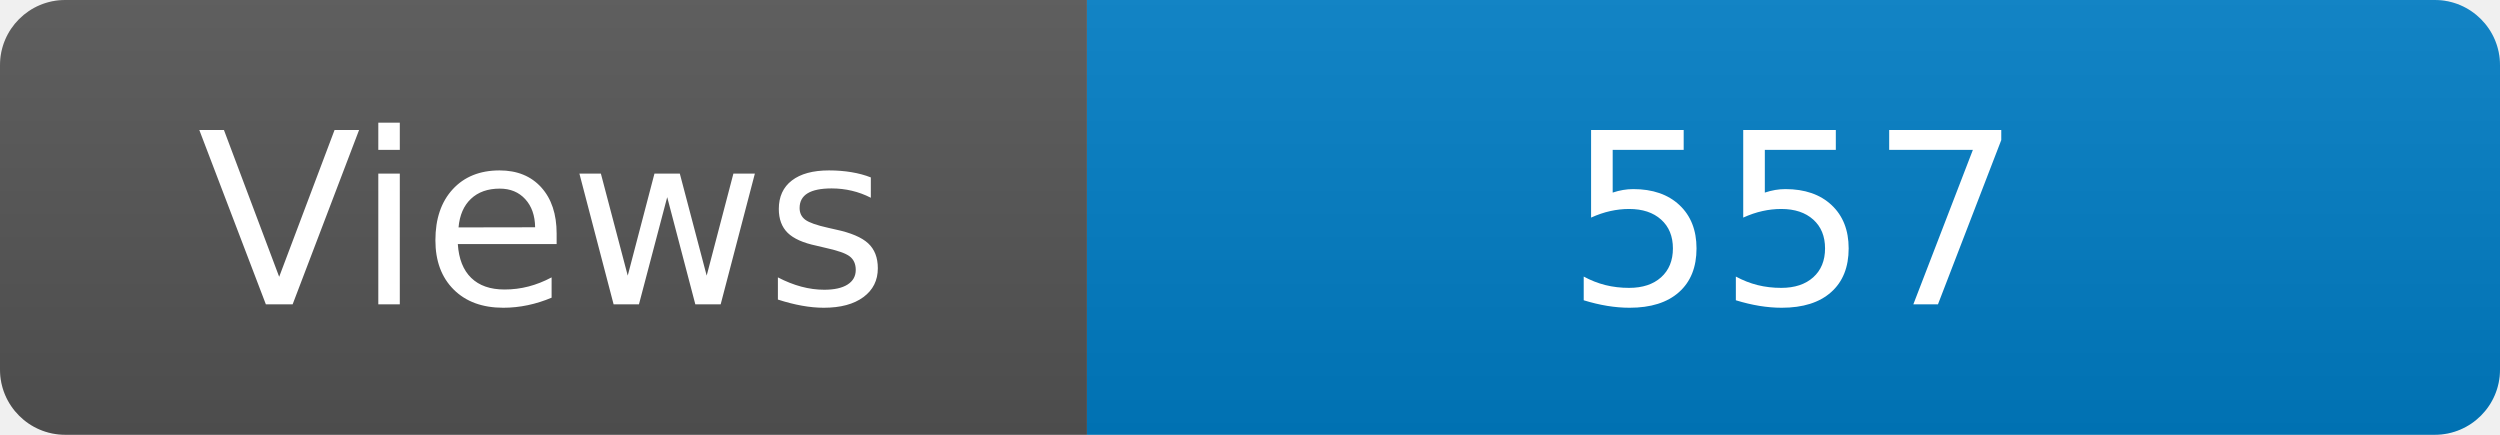
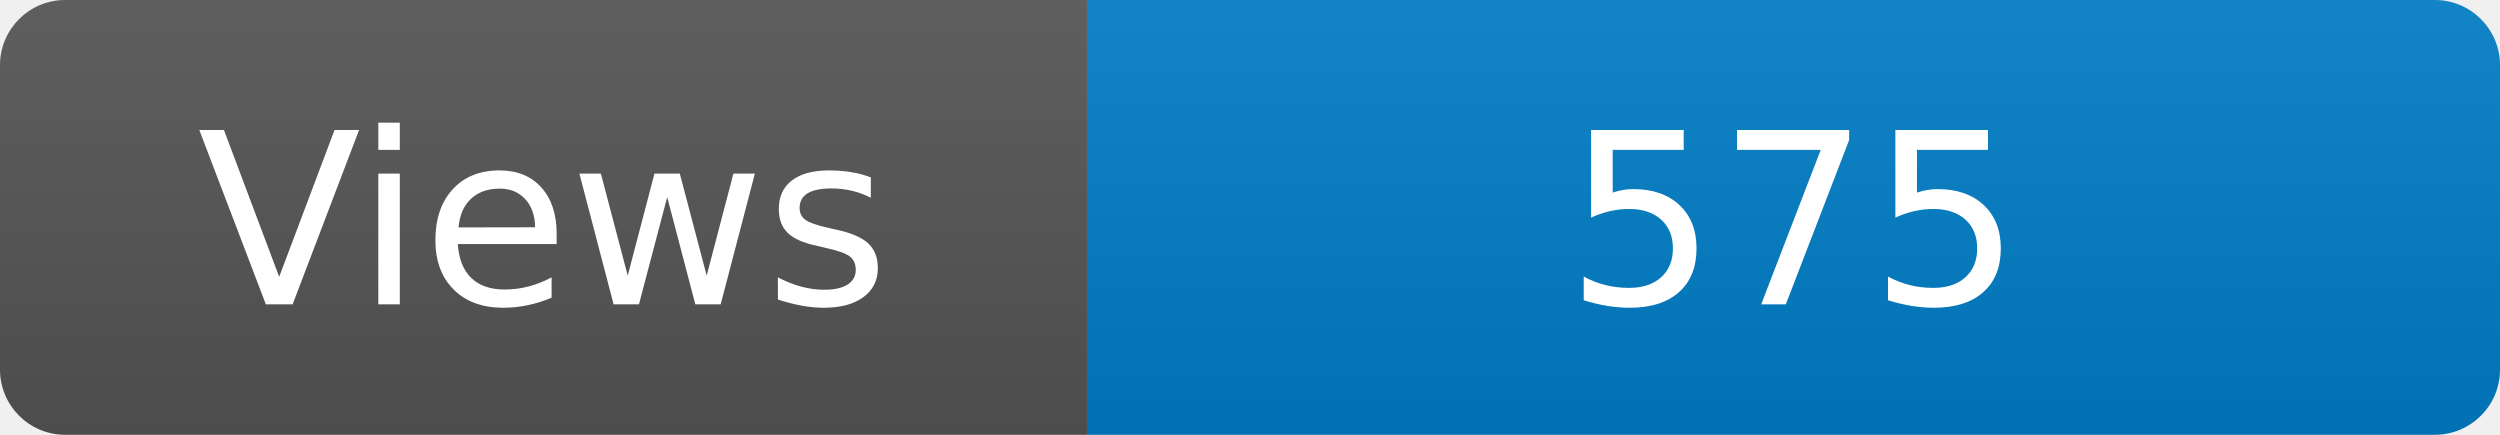
<svg xmlns="http://www.w3.org/2000/svg" width="115" height="20" role="img" aria-label="Maintained?: yes">
  <linearGradient id="s" x2="0" y2="100%">
    <stop offset="0" stop-color="#bbb" stop-opacity=".1" />
    <stop offset="1" stop-opacity=".1" />
  </linearGradient>
  <clipPath id="r">
    <rect width="115" height="20" rx="3" fill="#fff" />
  </clipPath>
  <g clip-path="url(#r)">
    <rect width="50" height="20" fill="#555" />
    <rect x="50" width="160" height="20" fill="#007ec6" />
    <rect width="115" height="20" fill="url(#s)" />
  </g>
  <g fill="#fff" text-anchor="middle" font-family="Verdana,Geneva,DejaVu Sans,sans-serif" font-size="110">
    <text x="250" y="140" transform="scale(.1)" fill="#fff">Views</text>
-     <text x="825" y="140" transform="scale(.1)" fill="#fff">557</text>
+     <text x="825" y="140" transform="scale(.1)" fill="#fff">575</text>
  </g>
</svg>
